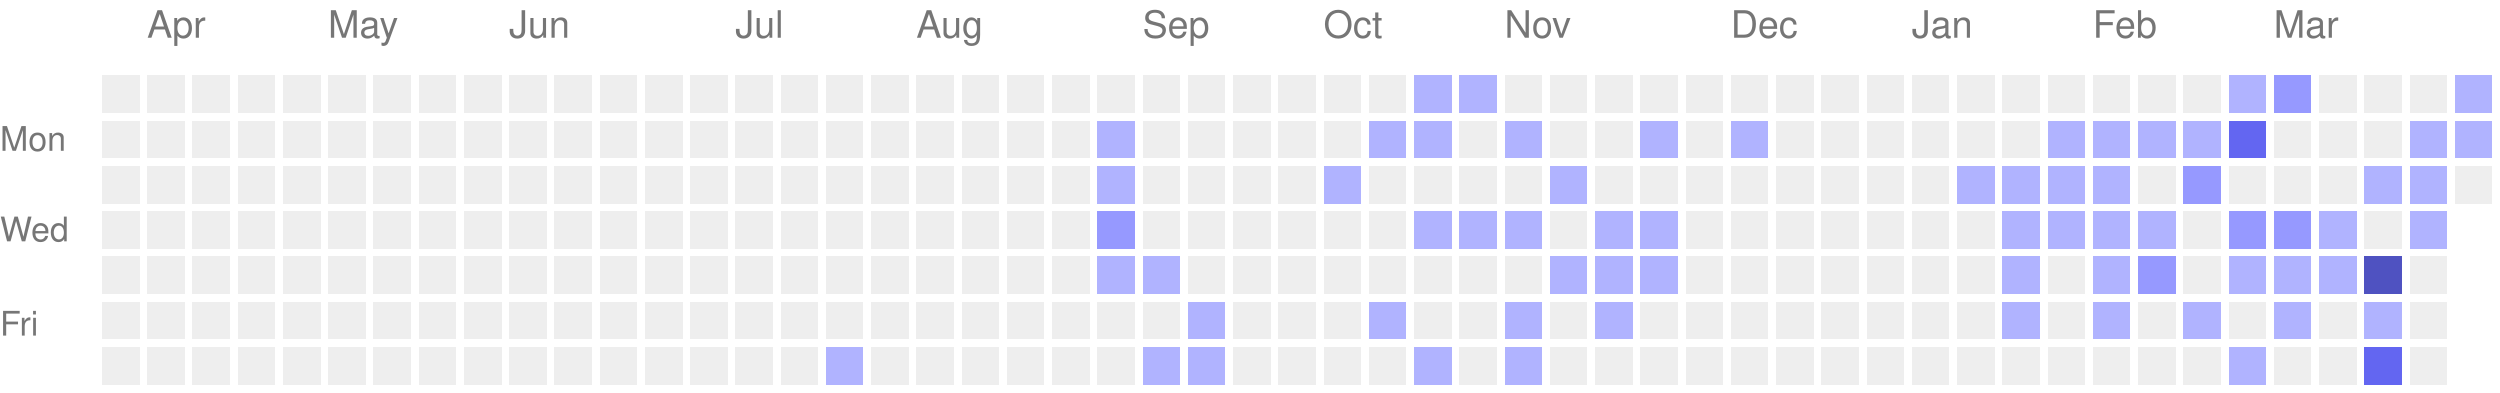
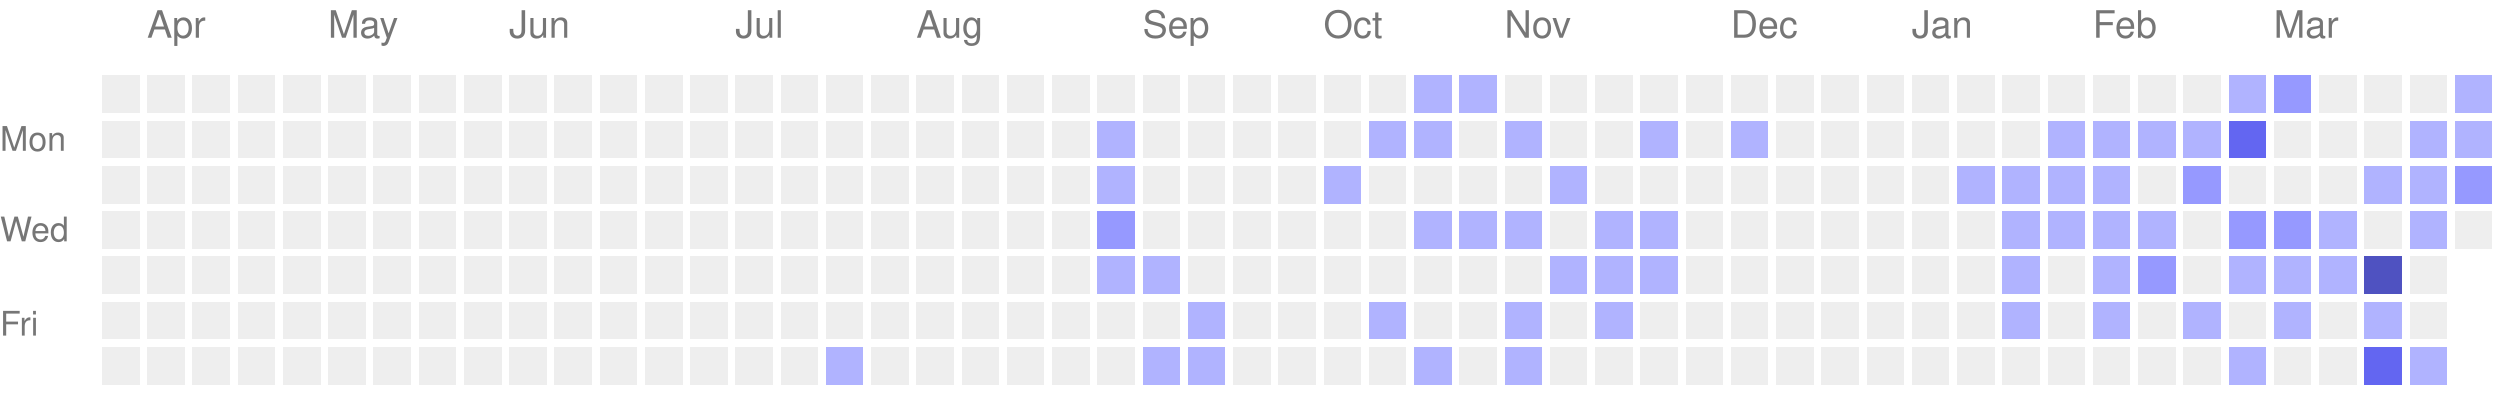
<svg xmlns="http://www.w3.org/2000/svg" version="1.1" width="663" height="104">
  <rect style="fill:#EEEEEE;shape-rendering:crispedges;" data-score="0" data-date="2025-03-30" x="27" y="20" width="10" height="10" />
  <rect style="fill:#EEEEEE;shape-rendering:crispedges;" data-score="0" data-date="2025-04-06" x="39" y="20" width="10" height="10" />
  <rect style="fill:#EEEEEE;shape-rendering:crispedges;" data-score="0" data-date="2025-04-13" x="51" y="20" width="10" height="10" />
  <rect style="fill:#EEEEEE;shape-rendering:crispedges;" data-score="0" data-date="2025-04-20" x="63" y="20" width="10" height="10" />
  <rect style="fill:#EEEEEE;shape-rendering:crispedges;" data-score="0" data-date="2025-04-27" x="75" y="20" width="10" height="10" />
  <rect style="fill:#EEEEEE;shape-rendering:crispedges;" data-score="0" data-date="2025-05-04" x="87" y="20" width="10" height="10" />
  <rect style="fill:#EEEEEE;shape-rendering:crispedges;" data-score="0" data-date="2025-05-11" x="99" y="20" width="10" height="10" />
  <rect style="fill:#EEEEEE;shape-rendering:crispedges;" data-score="0" data-date="2025-05-18" x="111" y="20" width="10" height="10" />
  <rect style="fill:#EEEEEE;shape-rendering:crispedges;" data-score="0" data-date="2025-05-25" x="123" y="20" width="10" height="10" />
  <rect style="fill:#EEEEEE;shape-rendering:crispedges;" data-score="0" data-date="2025-06-01" x="135" y="20" width="10" height="10" />
  <rect style="fill:#EEEEEE;shape-rendering:crispedges;" data-score="0" data-date="2025-06-08" x="147" y="20" width="10" height="10" />
  <rect style="fill:#EEEEEE;shape-rendering:crispedges;" data-score="0" data-date="2025-06-15" x="159" y="20" width="10" height="10" />
  <rect style="fill:#EEEEEE;shape-rendering:crispedges;" data-score="0" data-date="2025-06-22" x="171" y="20" width="10" height="10" />
  <rect style="fill:#EEEEEE;shape-rendering:crispedges;" data-score="0" data-date="2025-06-29" x="183" y="20" width="10" height="10" />
  <rect style="fill:#EEEEEE;shape-rendering:crispedges;" data-score="0" data-date="2025-07-06" x="195" y="20" width="10" height="10" />
  <rect style="fill:#EEEEEE;shape-rendering:crispedges;" data-score="0" data-date="2025-07-13" x="207" y="20" width="10" height="10" />
  <rect style="fill:#EEEEEE;shape-rendering:crispedges;" data-score="0" data-date="2025-07-20" x="219" y="20" width="10" height="10" />
  <rect style="fill:#EEEEEE;shape-rendering:crispedges;" data-score="0" data-date="2025-07-27" x="231" y="20" width="10" height="10" />
  <rect style="fill:#EEEEEE;shape-rendering:crispedges;" data-score="0" data-date="2025-08-03" x="243" y="20" width="10" height="10" />
  <rect style="fill:#EEEEEE;shape-rendering:crispedges;" data-score="0" data-date="2025-08-10" x="255" y="20" width="10" height="10" />
  <rect style="fill:#EEEEEE;shape-rendering:crispedges;" data-score="0" data-date="2025-08-17" x="267" y="20" width="10" height="10" />
  <rect style="fill:#EEEEEE;shape-rendering:crispedges;" data-score="0" data-date="2025-08-24" x="279" y="20" width="10" height="10" />
  <rect style="fill:#EEEEEE;shape-rendering:crispedges;" data-score="0" data-date="2025-08-31" x="291" y="20" width="10" height="10" />
  <rect style="fill:#EEEEEE;shape-rendering:crispedges;" data-score="0" data-date="2025-09-07" x="303" y="20" width="10" height="10" />
  <rect style="fill:#EEEEEE;shape-rendering:crispedges;" data-score="0" data-date="2025-09-14" x="315" y="20" width="10" height="10" />
  <rect style="fill:#EEEEEE;shape-rendering:crispedges;" data-score="0" data-date="2025-09-21" x="327" y="20" width="10" height="10" />
  <rect style="fill:#EEEEEE;shape-rendering:crispedges;" data-score="0" data-date="2025-09-28" x="339" y="20" width="10" height="10" />
  <rect style="fill:#EEEEEE;shape-rendering:crispedges;" data-score="0" data-date="2025-10-05" x="351" y="20" width="10" height="10" />
  <rect style="fill:#EEEEEE;shape-rendering:crispedges;" data-score="0" data-date="2025-10-12" x="363" y="20" width="10" height="10" />
  <rect style="fill:#b0b3ff;shape-rendering:crispedges;" data-score="1" data-date="2025-10-19" x="375" y="20" width="10" height="10" />
  <rect style="fill:#b0b3ff;shape-rendering:crispedges;" data-score="1" data-date="2025-10-26" x="387" y="20" width="10" height="10" />
  <rect style="fill:#EEEEEE;shape-rendering:crispedges;" data-score="0" data-date="2025-11-02" x="399" y="20" width="10" height="10" />
  <rect style="fill:#EEEEEE;shape-rendering:crispedges;" data-score="0" data-date="2025-11-09" x="411" y="20" width="10" height="10" />
  <rect style="fill:#EEEEEE;shape-rendering:crispedges;" data-score="0" data-date="2025-11-16" x="423" y="20" width="10" height="10" />
  <rect style="fill:#EEEEEE;shape-rendering:crispedges;" data-score="0" data-date="2025-11-23" x="435" y="20" width="10" height="10" />
  <rect style="fill:#EEEEEE;shape-rendering:crispedges;" data-score="0" data-date="2025-11-30" x="447" y="20" width="10" height="10" />
  <rect style="fill:#EEEEEE;shape-rendering:crispedges;" data-score="0" data-date="2025-12-07" x="459" y="20" width="10" height="10" />
  <rect style="fill:#EEEEEE;shape-rendering:crispedges;" data-score="0" data-date="2025-12-14" x="471" y="20" width="10" height="10" />
  <rect style="fill:#EEEEEE;shape-rendering:crispedges;" data-score="0" data-date="2025-12-21" x="483" y="20" width="10" height="10" />
  <rect style="fill:#EEEEEE;shape-rendering:crispedges;" data-score="0" data-date="2025-12-28" x="495" y="20" width="10" height="10" />
  <rect style="fill:#EEEEEE;shape-rendering:crispedges;" data-score="0" data-date="2026-01-04" x="507" y="20" width="10" height="10" />
  <rect style="fill:#EEEEEE;shape-rendering:crispedges;" data-score="0" data-date="2026-01-11" x="519" y="20" width="10" height="10" />
  <rect style="fill:#EEEEEE;shape-rendering:crispedges;" data-score="0" data-date="2026-01-18" x="531" y="20" width="10" height="10" />
  <rect style="fill:#EEEEEE;shape-rendering:crispedges;" data-score="0" data-date="2026-01-25" x="543" y="20" width="10" height="10" />
  <rect style="fill:#EEEEEE;shape-rendering:crispedges;" data-score="0" data-date="2026-02-01" x="555" y="20" width="10" height="10" />
  <rect style="fill:#EEEEEE;shape-rendering:crispedges;" data-score="0" data-date="2026-02-08" x="567" y="20" width="10" height="10" />
  <rect style="fill:#EEEEEE;shape-rendering:crispedges;" data-score="0" data-date="2026-02-15" x="579" y="20" width="10" height="10" />
  <rect style="fill:#b0b3ff;shape-rendering:crispedges;" data-score="1" data-date="2026-02-22" x="591" y="20" width="10" height="10" />
  <rect style="fill:#9699ff;shape-rendering:crispedges;" data-score="2" data-date="2026-03-01" x="603" y="20" width="10" height="10" />
  <rect style="fill:#EEEEEE;shape-rendering:crispedges;" data-score="0" data-date="2026-03-08" x="615" y="20" width="10" height="10" />
  <rect style="fill:#EEEEEE;shape-rendering:crispedges;" data-score="0" data-date="2026-03-15" x="627" y="20" width="10" height="10" />
  <rect style="fill:#EEEEEE;shape-rendering:crispedges;" data-score="0" data-date="2026-03-22" x="639" y="20" width="10" height="10" />
  <rect style="fill:#b0b3ff;shape-rendering:crispedges;" data-score="1" data-date="2026-03-29" x="651" y="20" width="10" height="10" />
  <rect style="fill:#EEEEEE;shape-rendering:crispedges;" data-score="0" data-date="2025-03-31" x="27" y="32" width="10" height="10" />
  <rect style="fill:#EEEEEE;shape-rendering:crispedges;" data-score="0" data-date="2025-04-07" x="39" y="32" width="10" height="10" />
  <rect style="fill:#EEEEEE;shape-rendering:crispedges;" data-score="0" data-date="2025-04-14" x="51" y="32" width="10" height="10" />
  <rect style="fill:#EEEEEE;shape-rendering:crispedges;" data-score="0" data-date="2025-04-21" x="63" y="32" width="10" height="10" />
  <rect style="fill:#EEEEEE;shape-rendering:crispedges;" data-score="0" data-date="2025-04-28" x="75" y="32" width="10" height="10" />
  <rect style="fill:#EEEEEE;shape-rendering:crispedges;" data-score="0" data-date="2025-05-05" x="87" y="32" width="10" height="10" />
  <rect style="fill:#EEEEEE;shape-rendering:crispedges;" data-score="0" data-date="2025-05-12" x="99" y="32" width="10" height="10" />
  <rect style="fill:#EEEEEE;shape-rendering:crispedges;" data-score="0" data-date="2025-05-19" x="111" y="32" width="10" height="10" />
  <rect style="fill:#EEEEEE;shape-rendering:crispedges;" data-score="0" data-date="2025-05-26" x="123" y="32" width="10" height="10" />
  <rect style="fill:#EEEEEE;shape-rendering:crispedges;" data-score="0" data-date="2025-06-02" x="135" y="32" width="10" height="10" />
  <rect style="fill:#EEEEEE;shape-rendering:crispedges;" data-score="0" data-date="2025-06-09" x="147" y="32" width="10" height="10" />
  <rect style="fill:#EEEEEE;shape-rendering:crispedges;" data-score="0" data-date="2025-06-16" x="159" y="32" width="10" height="10" />
  <rect style="fill:#EEEEEE;shape-rendering:crispedges;" data-score="0" data-date="2025-06-23" x="171" y="32" width="10" height="10" />
  <rect style="fill:#EEEEEE;shape-rendering:crispedges;" data-score="0" data-date="2025-06-30" x="183" y="32" width="10" height="10" />
  <rect style="fill:#EEEEEE;shape-rendering:crispedges;" data-score="0" data-date="2025-07-07" x="195" y="32" width="10" height="10" />
  <rect style="fill:#EEEEEE;shape-rendering:crispedges;" data-score="0" data-date="2025-07-14" x="207" y="32" width="10" height="10" />
  <rect style="fill:#EEEEEE;shape-rendering:crispedges;" data-score="0" data-date="2025-07-21" x="219" y="32" width="10" height="10" />
  <rect style="fill:#EEEEEE;shape-rendering:crispedges;" data-score="0" data-date="2025-07-28" x="231" y="32" width="10" height="10" />
  <rect style="fill:#EEEEEE;shape-rendering:crispedges;" data-score="0" data-date="2025-08-04" x="243" y="32" width="10" height="10" />
  <rect style="fill:#EEEEEE;shape-rendering:crispedges;" data-score="0" data-date="2025-08-11" x="255" y="32" width="10" height="10" />
  <rect style="fill:#EEEEEE;shape-rendering:crispedges;" data-score="0" data-date="2025-08-18" x="267" y="32" width="10" height="10" />
  <rect style="fill:#EEEEEE;shape-rendering:crispedges;" data-score="0" data-date="2025-08-25" x="279" y="32" width="10" height="10" />
  <rect style="fill:#b0b3ff;shape-rendering:crispedges;" data-score="1" data-date="2025-09-01" x="291" y="32" width="10" height="10" />
  <rect style="fill:#EEEEEE;shape-rendering:crispedges;" data-score="0" data-date="2025-09-08" x="303" y="32" width="10" height="10" />
  <rect style="fill:#EEEEEE;shape-rendering:crispedges;" data-score="0" data-date="2025-09-15" x="315" y="32" width="10" height="10" />
  <rect style="fill:#EEEEEE;shape-rendering:crispedges;" data-score="0" data-date="2025-09-22" x="327" y="32" width="10" height="10" />
  <rect style="fill:#EEEEEE;shape-rendering:crispedges;" data-score="0" data-date="2025-09-29" x="339" y="32" width="10" height="10" />
  <rect style="fill:#EEEEEE;shape-rendering:crispedges;" data-score="0" data-date="2025-10-06" x="351" y="32" width="10" height="10" />
  <rect style="fill:#b0b3ff;shape-rendering:crispedges;" data-score="1" data-date="2025-10-13" x="363" y="32" width="10" height="10" />
  <rect style="fill:#b0b3ff;shape-rendering:crispedges;" data-score="1" data-date="2025-10-20" x="375" y="32" width="10" height="10" />
  <rect style="fill:#EEEEEE;shape-rendering:crispedges;" data-score="0" data-date="2025-10-27" x="387" y="32" width="10" height="10" />
  <rect style="fill:#b0b3ff;shape-rendering:crispedges;" data-score="1" data-date="2025-11-03" x="399" y="32" width="10" height="10" />
  <rect style="fill:#EEEEEE;shape-rendering:crispedges;" data-score="0" data-date="2025-11-10" x="411" y="32" width="10" height="10" />
  <rect style="fill:#EEEEEE;shape-rendering:crispedges;" data-score="0" data-date="2025-11-17" x="423" y="32" width="10" height="10" />
  <rect style="fill:#b0b3ff;shape-rendering:crispedges;" data-score="1" data-date="2025-11-24" x="435" y="32" width="10" height="10" />
  <rect style="fill:#EEEEEE;shape-rendering:crispedges;" data-score="0" data-date="2025-12-01" x="447" y="32" width="10" height="10" />
  <rect style="fill:#b0b3ff;shape-rendering:crispedges;" data-score="1" data-date="2025-12-08" x="459" y="32" width="10" height="10" />
  <rect style="fill:#EEEEEE;shape-rendering:crispedges;" data-score="0" data-date="2025-12-15" x="471" y="32" width="10" height="10" />
  <rect style="fill:#EEEEEE;shape-rendering:crispedges;" data-score="0" data-date="2025-12-22" x="483" y="32" width="10" height="10" />
  <rect style="fill:#EEEEEE;shape-rendering:crispedges;" data-score="0" data-date="2025-12-29" x="495" y="32" width="10" height="10" />
  <rect style="fill:#EEEEEE;shape-rendering:crispedges;" data-score="0" data-date="2026-01-05" x="507" y="32" width="10" height="10" />
  <rect style="fill:#EEEEEE;shape-rendering:crispedges;" data-score="0" data-date="2026-01-12" x="519" y="32" width="10" height="10" />
  <rect style="fill:#EEEEEE;shape-rendering:crispedges;" data-score="0" data-date="2026-01-19" x="531" y="32" width="10" height="10" />
  <rect style="fill:#b0b3ff;shape-rendering:crispedges;" data-score="1" data-date="2026-01-26" x="543" y="32" width="10" height="10" />
  <rect style="fill:#b0b3ff;shape-rendering:crispedges;" data-score="1" data-date="2026-02-02" x="555" y="32" width="10" height="10" />
  <rect style="fill:#b0b3ff;shape-rendering:crispedges;" data-score="1" data-date="2026-02-09" x="567" y="32" width="10" height="10" />
  <rect style="fill:#b0b3ff;shape-rendering:crispedges;" data-score="1" data-date="2026-02-16" x="579" y="32" width="10" height="10" />
  <rect style="fill:#6366f1;shape-rendering:crispedges;" data-score="3" data-date="2026-02-23" x="591" y="32" width="10" height="10" />
  <rect style="fill:#EEEEEE;shape-rendering:crispedges;" data-score="0" data-date="2026-03-02" x="603" y="32" width="10" height="10" />
  <rect style="fill:#EEEEEE;shape-rendering:crispedges;" data-score="0" data-date="2026-03-09" x="615" y="32" width="10" height="10" />
  <rect style="fill:#EEEEEE;shape-rendering:crispedges;" data-score="0" data-date="2026-03-16" x="627" y="32" width="10" height="10" />
  <rect style="fill:#b0b3ff;shape-rendering:crispedges;" data-score="1" data-date="2026-03-23" x="639" y="32" width="10" height="10" />
  <rect style="fill:#b0b3ff;shape-rendering:crispedges;" data-score="1" data-date="2026-03-30" x="651" y="32" width="10" height="10" />
  <rect style="fill:#EEEEEE;shape-rendering:crispedges;" data-score="0" data-date="2025-04-01" x="27" y="44" width="10" height="10" />
  <rect style="fill:#EEEEEE;shape-rendering:crispedges;" data-score="0" data-date="2025-04-08" x="39" y="44" width="10" height="10" />
  <rect style="fill:#EEEEEE;shape-rendering:crispedges;" data-score="0" data-date="2025-04-15" x="51" y="44" width="10" height="10" />
  <rect style="fill:#EEEEEE;shape-rendering:crispedges;" data-score="0" data-date="2025-04-22" x="63" y="44" width="10" height="10" />
  <rect style="fill:#EEEEEE;shape-rendering:crispedges;" data-score="0" data-date="2025-04-29" x="75" y="44" width="10" height="10" />
  <rect style="fill:#EEEEEE;shape-rendering:crispedges;" data-score="0" data-date="2025-05-06" x="87" y="44" width="10" height="10" />
  <rect style="fill:#EEEEEE;shape-rendering:crispedges;" data-score="0" data-date="2025-05-13" x="99" y="44" width="10" height="10" />
  <rect style="fill:#EEEEEE;shape-rendering:crispedges;" data-score="0" data-date="2025-05-20" x="111" y="44" width="10" height="10" />
  <rect style="fill:#EEEEEE;shape-rendering:crispedges;" data-score="0" data-date="2025-05-27" x="123" y="44" width="10" height="10" />
  <rect style="fill:#EEEEEE;shape-rendering:crispedges;" data-score="0" data-date="2025-06-03" x="135" y="44" width="10" height="10" />
  <rect style="fill:#EEEEEE;shape-rendering:crispedges;" data-score="0" data-date="2025-06-10" x="147" y="44" width="10" height="10" />
  <rect style="fill:#EEEEEE;shape-rendering:crispedges;" data-score="0" data-date="2025-06-17" x="159" y="44" width="10" height="10" />
  <rect style="fill:#EEEEEE;shape-rendering:crispedges;" data-score="0" data-date="2025-06-24" x="171" y="44" width="10" height="10" />
  <rect style="fill:#EEEEEE;shape-rendering:crispedges;" data-score="0" data-date="2025-07-01" x="183" y="44" width="10" height="10" />
  <rect style="fill:#EEEEEE;shape-rendering:crispedges;" data-score="0" data-date="2025-07-08" x="195" y="44" width="10" height="10" />
  <rect style="fill:#EEEEEE;shape-rendering:crispedges;" data-score="0" data-date="2025-07-15" x="207" y="44" width="10" height="10" />
  <rect style="fill:#EEEEEE;shape-rendering:crispedges;" data-score="0" data-date="2025-07-22" x="219" y="44" width="10" height="10" />
  <rect style="fill:#EEEEEE;shape-rendering:crispedges;" data-score="0" data-date="2025-07-29" x="231" y="44" width="10" height="10" />
  <rect style="fill:#EEEEEE;shape-rendering:crispedges;" data-score="0" data-date="2025-08-05" x="243" y="44" width="10" height="10" />
  <rect style="fill:#EEEEEE;shape-rendering:crispedges;" data-score="0" data-date="2025-08-12" x="255" y="44" width="10" height="10" />
  <rect style="fill:#EEEEEE;shape-rendering:crispedges;" data-score="0" data-date="2025-08-19" x="267" y="44" width="10" height="10" />
  <rect style="fill:#EEEEEE;shape-rendering:crispedges;" data-score="0" data-date="2025-08-26" x="279" y="44" width="10" height="10" />
  <rect style="fill:#b0b3ff;shape-rendering:crispedges;" data-score="1" data-date="2025-09-02" x="291" y="44" width="10" height="10" />
  <rect style="fill:#EEEEEE;shape-rendering:crispedges;" data-score="0" data-date="2025-09-09" x="303" y="44" width="10" height="10" />
  <rect style="fill:#EEEEEE;shape-rendering:crispedges;" data-score="0" data-date="2025-09-16" x="315" y="44" width="10" height="10" />
  <rect style="fill:#EEEEEE;shape-rendering:crispedges;" data-score="0" data-date="2025-09-23" x="327" y="44" width="10" height="10" />
  <rect style="fill:#EEEEEE;shape-rendering:crispedges;" data-score="0" data-date="2025-09-30" x="339" y="44" width="10" height="10" />
  <rect style="fill:#b0b3ff;shape-rendering:crispedges;" data-score="1" data-date="2025-10-07" x="351" y="44" width="10" height="10" />
  <rect style="fill:#EEEEEE;shape-rendering:crispedges;" data-score="0" data-date="2025-10-14" x="363" y="44" width="10" height="10" />
  <rect style="fill:#EEEEEE;shape-rendering:crispedges;" data-score="0" data-date="2025-10-21" x="375" y="44" width="10" height="10" />
  <rect style="fill:#EEEEEE;shape-rendering:crispedges;" data-score="0" data-date="2025-10-28" x="387" y="44" width="10" height="10" />
  <rect style="fill:#EEEEEE;shape-rendering:crispedges;" data-score="0" data-date="2025-11-04" x="399" y="44" width="10" height="10" />
  <rect style="fill:#b0b3ff;shape-rendering:crispedges;" data-score="1" data-date="2025-11-11" x="411" y="44" width="10" height="10" />
  <rect style="fill:#EEEEEE;shape-rendering:crispedges;" data-score="0" data-date="2025-11-18" x="423" y="44" width="10" height="10" />
  <rect style="fill:#EEEEEE;shape-rendering:crispedges;" data-score="0" data-date="2025-11-25" x="435" y="44" width="10" height="10" />
  <rect style="fill:#EEEEEE;shape-rendering:crispedges;" data-score="0" data-date="2025-12-02" x="447" y="44" width="10" height="10" />
  <rect style="fill:#EEEEEE;shape-rendering:crispedges;" data-score="0" data-date="2025-12-09" x="459" y="44" width="10" height="10" />
  <rect style="fill:#EEEEEE;shape-rendering:crispedges;" data-score="0" data-date="2025-12-16" x="471" y="44" width="10" height="10" />
  <rect style="fill:#EEEEEE;shape-rendering:crispedges;" data-score="0" data-date="2025-12-23" x="483" y="44" width="10" height="10" />
  <rect style="fill:#EEEEEE;shape-rendering:crispedges;" data-score="0" data-date="2025-12-30" x="495" y="44" width="10" height="10" />
  <rect style="fill:#EEEEEE;shape-rendering:crispedges;" data-score="0" data-date="2026-01-06" x="507" y="44" width="10" height="10" />
  <rect style="fill:#b0b3ff;shape-rendering:crispedges;" data-score="1" data-date="2026-01-13" x="519" y="44" width="10" height="10" />
  <rect style="fill:#b0b3ff;shape-rendering:crispedges;" data-score="1" data-date="2026-01-20" x="531" y="44" width="10" height="10" />
  <rect style="fill:#b0b3ff;shape-rendering:crispedges;" data-score="1" data-date="2026-01-27" x="543" y="44" width="10" height="10" />
  <rect style="fill:#b0b3ff;shape-rendering:crispedges;" data-score="1" data-date="2026-02-03" x="555" y="44" width="10" height="10" />
  <rect style="fill:#EEEEEE;shape-rendering:crispedges;" data-score="0" data-date="2026-02-10" x="567" y="44" width="10" height="10" />
  <rect style="fill:#9699ff;shape-rendering:crispedges;" data-score="2" data-date="2026-02-17" x="579" y="44" width="10" height="10" />
  <rect style="fill:#EEEEEE;shape-rendering:crispedges;" data-score="0" data-date="2026-02-24" x="591" y="44" width="10" height="10" />
  <rect style="fill:#EEEEEE;shape-rendering:crispedges;" data-score="0" data-date="2026-03-03" x="603" y="44" width="10" height="10" />
  <rect style="fill:#EEEEEE;shape-rendering:crispedges;" data-score="0" data-date="2026-03-10" x="615" y="44" width="10" height="10" />
  <rect style="fill:#b0b3ff;shape-rendering:crispedges;" data-score="1" data-date="2026-03-17" x="627" y="44" width="10" height="10" />
  <rect style="fill:#b0b3ff;shape-rendering:crispedges;" data-score="1" data-date="2026-03-24" x="639" y="44" width="10" height="10" />
-   <rect style="fill:#EEEEEE;shape-rendering:crispedges;" data-score="0" data-date="2026-03-31" x="651" y="44" width="10" height="10" />
+   <rect style="fill:#9699ff;shape-rendering:crispedges;" data-score="2" data-date="2026-03-31" x="651" y="44" width="10" height="10" />
  <rect style="fill:#EEEEEE;shape-rendering:crispedges;" data-score="0" data-date="2025-04-02" x="27" y="56" width="10" height="10" />
  <rect style="fill:#EEEEEE;shape-rendering:crispedges;" data-score="0" data-date="2025-04-09" x="39" y="56" width="10" height="10" />
  <rect style="fill:#EEEEEE;shape-rendering:crispedges;" data-score="0" data-date="2025-04-16" x="51" y="56" width="10" height="10" />
  <rect style="fill:#EEEEEE;shape-rendering:crispedges;" data-score="0" data-date="2025-04-23" x="63" y="56" width="10" height="10" />
  <rect style="fill:#EEEEEE;shape-rendering:crispedges;" data-score="0" data-date="2025-04-30" x="75" y="56" width="10" height="10" />
  <rect style="fill:#EEEEEE;shape-rendering:crispedges;" data-score="0" data-date="2025-05-07" x="87" y="56" width="10" height="10" />
  <rect style="fill:#EEEEEE;shape-rendering:crispedges;" data-score="0" data-date="2025-05-14" x="99" y="56" width="10" height="10" />
  <rect style="fill:#EEEEEE;shape-rendering:crispedges;" data-score="0" data-date="2025-05-21" x="111" y="56" width="10" height="10" />
  <rect style="fill:#EEEEEE;shape-rendering:crispedges;" data-score="0" data-date="2025-05-28" x="123" y="56" width="10" height="10" />
  <rect style="fill:#EEEEEE;shape-rendering:crispedges;" data-score="0" data-date="2025-06-04" x="135" y="56" width="10" height="10" />
  <rect style="fill:#EEEEEE;shape-rendering:crispedges;" data-score="0" data-date="2025-06-11" x="147" y="56" width="10" height="10" />
  <rect style="fill:#EEEEEE;shape-rendering:crispedges;" data-score="0" data-date="2025-06-18" x="159" y="56" width="10" height="10" />
  <rect style="fill:#EEEEEE;shape-rendering:crispedges;" data-score="0" data-date="2025-06-25" x="171" y="56" width="10" height="10" />
  <rect style="fill:#EEEEEE;shape-rendering:crispedges;" data-score="0" data-date="2025-07-02" x="183" y="56" width="10" height="10" />
  <rect style="fill:#EEEEEE;shape-rendering:crispedges;" data-score="0" data-date="2025-07-09" x="195" y="56" width="10" height="10" />
  <rect style="fill:#EEEEEE;shape-rendering:crispedges;" data-score="0" data-date="2025-07-16" x="207" y="56" width="10" height="10" />
  <rect style="fill:#EEEEEE;shape-rendering:crispedges;" data-score="0" data-date="2025-07-23" x="219" y="56" width="10" height="10" />
  <rect style="fill:#EEEEEE;shape-rendering:crispedges;" data-score="0" data-date="2025-07-30" x="231" y="56" width="10" height="10" />
  <rect style="fill:#EEEEEE;shape-rendering:crispedges;" data-score="0" data-date="2025-08-06" x="243" y="56" width="10" height="10" />
  <rect style="fill:#EEEEEE;shape-rendering:crispedges;" data-score="0" data-date="2025-08-13" x="255" y="56" width="10" height="10" />
  <rect style="fill:#EEEEEE;shape-rendering:crispedges;" data-score="0" data-date="2025-08-20" x="267" y="56" width="10" height="10" />
  <rect style="fill:#EEEEEE;shape-rendering:crispedges;" data-score="0" data-date="2025-08-27" x="279" y="56" width="10" height="10" />
  <rect style="fill:#9699ff;shape-rendering:crispedges;" data-score="2" data-date="2025-09-03" x="291" y="56" width="10" height="10" />
  <rect style="fill:#EEEEEE;shape-rendering:crispedges;" data-score="0" data-date="2025-09-10" x="303" y="56" width="10" height="10" />
  <rect style="fill:#EEEEEE;shape-rendering:crispedges;" data-score="0" data-date="2025-09-17" x="315" y="56" width="10" height="10" />
  <rect style="fill:#EEEEEE;shape-rendering:crispedges;" data-score="0" data-date="2025-09-24" x="327" y="56" width="10" height="10" />
  <rect style="fill:#EEEEEE;shape-rendering:crispedges;" data-score="0" data-date="2025-10-01" x="339" y="56" width="10" height="10" />
  <rect style="fill:#EEEEEE;shape-rendering:crispedges;" data-score="0" data-date="2025-10-08" x="351" y="56" width="10" height="10" />
  <rect style="fill:#EEEEEE;shape-rendering:crispedges;" data-score="0" data-date="2025-10-15" x="363" y="56" width="10" height="10" />
  <rect style="fill:#b0b3ff;shape-rendering:crispedges;" data-score="1" data-date="2025-10-22" x="375" y="56" width="10" height="10" />
  <rect style="fill:#b0b3ff;shape-rendering:crispedges;" data-score="1" data-date="2025-10-29" x="387" y="56" width="10" height="10" />
  <rect style="fill:#b0b3ff;shape-rendering:crispedges;" data-score="1" data-date="2025-11-05" x="399" y="56" width="10" height="10" />
  <rect style="fill:#EEEEEE;shape-rendering:crispedges;" data-score="0" data-date="2025-11-12" x="411" y="56" width="10" height="10" />
  <rect style="fill:#b0b3ff;shape-rendering:crispedges;" data-score="1" data-date="2025-11-19" x="423" y="56" width="10" height="10" />
  <rect style="fill:#b0b3ff;shape-rendering:crispedges;" data-score="1" data-date="2025-11-26" x="435" y="56" width="10" height="10" />
  <rect style="fill:#EEEEEE;shape-rendering:crispedges;" data-score="0" data-date="2025-12-03" x="447" y="56" width="10" height="10" />
  <rect style="fill:#EEEEEE;shape-rendering:crispedges;" data-score="0" data-date="2025-12-10" x="459" y="56" width="10" height="10" />
  <rect style="fill:#EEEEEE;shape-rendering:crispedges;" data-score="0" data-date="2025-12-17" x="471" y="56" width="10" height="10" />
  <rect style="fill:#EEEEEE;shape-rendering:crispedges;" data-score="0" data-date="2025-12-24" x="483" y="56" width="10" height="10" />
  <rect style="fill:#EEEEEE;shape-rendering:crispedges;" data-score="0" data-date="2025-12-31" x="495" y="56" width="10" height="10" />
  <rect style="fill:#EEEEEE;shape-rendering:crispedges;" data-score="0" data-date="2026-01-07" x="507" y="56" width="10" height="10" />
  <rect style="fill:#EEEEEE;shape-rendering:crispedges;" data-score="0" data-date="2026-01-14" x="519" y="56" width="10" height="10" />
  <rect style="fill:#b0b3ff;shape-rendering:crispedges;" data-score="1" data-date="2026-01-21" x="531" y="56" width="10" height="10" />
  <rect style="fill:#b0b3ff;shape-rendering:crispedges;" data-score="1" data-date="2026-01-28" x="543" y="56" width="10" height="10" />
  <rect style="fill:#b0b3ff;shape-rendering:crispedges;" data-score="1" data-date="2026-02-04" x="555" y="56" width="10" height="10" />
  <rect style="fill:#b0b3ff;shape-rendering:crispedges;" data-score="1" data-date="2026-02-11" x="567" y="56" width="10" height="10" />
  <rect style="fill:#EEEEEE;shape-rendering:crispedges;" data-score="0" data-date="2026-02-18" x="579" y="56" width="10" height="10" />
  <rect style="fill:#9699ff;shape-rendering:crispedges;" data-score="2" data-date="2026-02-25" x="591" y="56" width="10" height="10" />
  <rect style="fill:#9699ff;shape-rendering:crispedges;" data-score="2" data-date="2026-03-04" x="603" y="56" width="10" height="10" />
  <rect style="fill:#b0b3ff;shape-rendering:crispedges;" data-score="1" data-date="2026-03-11" x="615" y="56" width="10" height="10" />
  <rect style="fill:#EEEEEE;shape-rendering:crispedges;" data-score="0" data-date="2026-03-18" x="627" y="56" width="10" height="10" />
  <rect style="fill:#b0b3ff;shape-rendering:crispedges;" data-score="1" data-date="2026-03-25" x="639" y="56" width="10" height="10" />
+   <rect style="fill:#EEEEEE;shape-rendering:crispedges;" data-score="0" data-date="2026-04-01" x="651" y="56" width="10" height="10" />
  <rect style="fill:#EEEEEE;shape-rendering:crispedges;" data-score="0" data-date="2025-04-03" x="27" y="68" width="10" height="10" />
  <rect style="fill:#EEEEEE;shape-rendering:crispedges;" data-score="0" data-date="2025-04-10" x="39" y="68" width="10" height="10" />
  <rect style="fill:#EEEEEE;shape-rendering:crispedges;" data-score="0" data-date="2025-04-17" x="51" y="68" width="10" height="10" />
  <rect style="fill:#EEEEEE;shape-rendering:crispedges;" data-score="0" data-date="2025-04-24" x="63" y="68" width="10" height="10" />
  <rect style="fill:#EEEEEE;shape-rendering:crispedges;" data-score="0" data-date="2025-05-01" x="75" y="68" width="10" height="10" />
  <rect style="fill:#EEEEEE;shape-rendering:crispedges;" data-score="0" data-date="2025-05-08" x="87" y="68" width="10" height="10" />
  <rect style="fill:#EEEEEE;shape-rendering:crispedges;" data-score="0" data-date="2025-05-15" x="99" y="68" width="10" height="10" />
  <rect style="fill:#EEEEEE;shape-rendering:crispedges;" data-score="0" data-date="2025-05-22" x="111" y="68" width="10" height="10" />
  <rect style="fill:#EEEEEE;shape-rendering:crispedges;" data-score="0" data-date="2025-05-29" x="123" y="68" width="10" height="10" />
  <rect style="fill:#EEEEEE;shape-rendering:crispedges;" data-score="0" data-date="2025-06-05" x="135" y="68" width="10" height="10" />
  <rect style="fill:#EEEEEE;shape-rendering:crispedges;" data-score="0" data-date="2025-06-12" x="147" y="68" width="10" height="10" />
  <rect style="fill:#EEEEEE;shape-rendering:crispedges;" data-score="0" data-date="2025-06-19" x="159" y="68" width="10" height="10" />
  <rect style="fill:#EEEEEE;shape-rendering:crispedges;" data-score="0" data-date="2025-06-26" x="171" y="68" width="10" height="10" />
  <rect style="fill:#EEEEEE;shape-rendering:crispedges;" data-score="0" data-date="2025-07-03" x="183" y="68" width="10" height="10" />
  <rect style="fill:#EEEEEE;shape-rendering:crispedges;" data-score="0" data-date="2025-07-10" x="195" y="68" width="10" height="10" />
  <rect style="fill:#EEEEEE;shape-rendering:crispedges;" data-score="0" data-date="2025-07-17" x="207" y="68" width="10" height="10" />
  <rect style="fill:#EEEEEE;shape-rendering:crispedges;" data-score="0" data-date="2025-07-24" x="219" y="68" width="10" height="10" />
  <rect style="fill:#EEEEEE;shape-rendering:crispedges;" data-score="0" data-date="2025-07-31" x="231" y="68" width="10" height="10" />
  <rect style="fill:#EEEEEE;shape-rendering:crispedges;" data-score="0" data-date="2025-08-07" x="243" y="68" width="10" height="10" />
  <rect style="fill:#EEEEEE;shape-rendering:crispedges;" data-score="0" data-date="2025-08-14" x="255" y="68" width="10" height="10" />
  <rect style="fill:#EEEEEE;shape-rendering:crispedges;" data-score="0" data-date="2025-08-21" x="267" y="68" width="10" height="10" />
  <rect style="fill:#EEEEEE;shape-rendering:crispedges;" data-score="0" data-date="2025-08-28" x="279" y="68" width="10" height="10" />
  <rect style="fill:#b0b3ff;shape-rendering:crispedges;" data-score="1" data-date="2025-09-04" x="291" y="68" width="10" height="10" />
  <rect style="fill:#b0b3ff;shape-rendering:crispedges;" data-score="1" data-date="2025-09-11" x="303" y="68" width="10" height="10" />
  <rect style="fill:#EEEEEE;shape-rendering:crispedges;" data-score="0" data-date="2025-09-18" x="315" y="68" width="10" height="10" />
  <rect style="fill:#EEEEEE;shape-rendering:crispedges;" data-score="0" data-date="2025-09-25" x="327" y="68" width="10" height="10" />
  <rect style="fill:#EEEEEE;shape-rendering:crispedges;" data-score="0" data-date="2025-10-02" x="339" y="68" width="10" height="10" />
  <rect style="fill:#EEEEEE;shape-rendering:crispedges;" data-score="0" data-date="2025-10-09" x="351" y="68" width="10" height="10" />
  <rect style="fill:#EEEEEE;shape-rendering:crispedges;" data-score="0" data-date="2025-10-16" x="363" y="68" width="10" height="10" />
  <rect style="fill:#EEEEEE;shape-rendering:crispedges;" data-score="0" data-date="2025-10-23" x="375" y="68" width="10" height="10" />
  <rect style="fill:#EEEEEE;shape-rendering:crispedges;" data-score="0" data-date="2025-10-30" x="387" y="68" width="10" height="10" />
  <rect style="fill:#EEEEEE;shape-rendering:crispedges;" data-score="0" data-date="2025-11-06" x="399" y="68" width="10" height="10" />
  <rect style="fill:#b0b3ff;shape-rendering:crispedges;" data-score="1" data-date="2025-11-13" x="411" y="68" width="10" height="10" />
  <rect style="fill:#b0b3ff;shape-rendering:crispedges;" data-score="1" data-date="2025-11-20" x="423" y="68" width="10" height="10" />
  <rect style="fill:#b0b3ff;shape-rendering:crispedges;" data-score="1" data-date="2025-11-27" x="435" y="68" width="10" height="10" />
  <rect style="fill:#EEEEEE;shape-rendering:crispedges;" data-score="0" data-date="2025-12-04" x="447" y="68" width="10" height="10" />
  <rect style="fill:#EEEEEE;shape-rendering:crispedges;" data-score="0" data-date="2025-12-11" x="459" y="68" width="10" height="10" />
  <rect style="fill:#EEEEEE;shape-rendering:crispedges;" data-score="0" data-date="2025-12-18" x="471" y="68" width="10" height="10" />
  <rect style="fill:#EEEEEE;shape-rendering:crispedges;" data-score="0" data-date="2025-12-25" x="483" y="68" width="10" height="10" />
  <rect style="fill:#EEEEEE;shape-rendering:crispedges;" data-score="0" data-date="2026-01-01" x="495" y="68" width="10" height="10" />
  <rect style="fill:#EEEEEE;shape-rendering:crispedges;" data-score="0" data-date="2026-01-08" x="507" y="68" width="10" height="10" />
  <rect style="fill:#EEEEEE;shape-rendering:crispedges;" data-score="0" data-date="2026-01-15" x="519" y="68" width="10" height="10" />
  <rect style="fill:#b0b3ff;shape-rendering:crispedges;" data-score="1" data-date="2026-01-22" x="531" y="68" width="10" height="10" />
  <rect style="fill:#EEEEEE;shape-rendering:crispedges;" data-score="0" data-date="2026-01-29" x="543" y="68" width="10" height="10" />
  <rect style="fill:#b0b3ff;shape-rendering:crispedges;" data-score="1" data-date="2026-02-05" x="555" y="68" width="10" height="10" />
  <rect style="fill:#9699ff;shape-rendering:crispedges;" data-score="2" data-date="2026-02-12" x="567" y="68" width="10" height="10" />
  <rect style="fill:#EEEEEE;shape-rendering:crispedges;" data-score="0" data-date="2026-02-19" x="579" y="68" width="10" height="10" />
  <rect style="fill:#b0b3ff;shape-rendering:crispedges;" data-score="1" data-date="2026-02-26" x="591" y="68" width="10" height="10" />
  <rect style="fill:#b0b3ff;shape-rendering:crispedges;" data-score="1" data-date="2026-03-05" x="603" y="68" width="10" height="10" />
  <rect style="fill:#b0b3ff;shape-rendering:crispedges;" data-score="1" data-date="2026-03-12" x="615" y="68" width="10" height="10" />
  <rect style="fill:#4f52c1;shape-rendering:crispedges;" data-score="4" data-date="2026-03-19" x="627" y="68" width="10" height="10" />
  <rect style="fill:#EEEEEE;shape-rendering:crispedges;" data-score="0" data-date="2026-03-26" x="639" y="68" width="10" height="10" />
  <rect style="fill:#EEEEEE;shape-rendering:crispedges;" data-score="0" data-date="2025-04-04" x="27" y="80" width="10" height="10" />
  <rect style="fill:#EEEEEE;shape-rendering:crispedges;" data-score="0" data-date="2025-04-11" x="39" y="80" width="10" height="10" />
  <rect style="fill:#EEEEEE;shape-rendering:crispedges;" data-score="0" data-date="2025-04-18" x="51" y="80" width="10" height="10" />
  <rect style="fill:#EEEEEE;shape-rendering:crispedges;" data-score="0" data-date="2025-04-25" x="63" y="80" width="10" height="10" />
  <rect style="fill:#EEEEEE;shape-rendering:crispedges;" data-score="0" data-date="2025-05-02" x="75" y="80" width="10" height="10" />
  <rect style="fill:#EEEEEE;shape-rendering:crispedges;" data-score="0" data-date="2025-05-09" x="87" y="80" width="10" height="10" />
  <rect style="fill:#EEEEEE;shape-rendering:crispedges;" data-score="0" data-date="2025-05-16" x="99" y="80" width="10" height="10" />
  <rect style="fill:#EEEEEE;shape-rendering:crispedges;" data-score="0" data-date="2025-05-23" x="111" y="80" width="10" height="10" />
  <rect style="fill:#EEEEEE;shape-rendering:crispedges;" data-score="0" data-date="2025-05-30" x="123" y="80" width="10" height="10" />
  <rect style="fill:#EEEEEE;shape-rendering:crispedges;" data-score="0" data-date="2025-06-06" x="135" y="80" width="10" height="10" />
  <rect style="fill:#EEEEEE;shape-rendering:crispedges;" data-score="0" data-date="2025-06-13" x="147" y="80" width="10" height="10" />
  <rect style="fill:#EEEEEE;shape-rendering:crispedges;" data-score="0" data-date="2025-06-20" x="159" y="80" width="10" height="10" />
  <rect style="fill:#EEEEEE;shape-rendering:crispedges;" data-score="0" data-date="2025-06-27" x="171" y="80" width="10" height="10" />
  <rect style="fill:#EEEEEE;shape-rendering:crispedges;" data-score="0" data-date="2025-07-04" x="183" y="80" width="10" height="10" />
  <rect style="fill:#EEEEEE;shape-rendering:crispedges;" data-score="0" data-date="2025-07-11" x="195" y="80" width="10" height="10" />
  <rect style="fill:#EEEEEE;shape-rendering:crispedges;" data-score="0" data-date="2025-07-18" x="207" y="80" width="10" height="10" />
  <rect style="fill:#EEEEEE;shape-rendering:crispedges;" data-score="0" data-date="2025-07-25" x="219" y="80" width="10" height="10" />
  <rect style="fill:#EEEEEE;shape-rendering:crispedges;" data-score="0" data-date="2025-08-01" x="231" y="80" width="10" height="10" />
  <rect style="fill:#EEEEEE;shape-rendering:crispedges;" data-score="0" data-date="2025-08-08" x="243" y="80" width="10" height="10" />
  <rect style="fill:#EEEEEE;shape-rendering:crispedges;" data-score="0" data-date="2025-08-15" x="255" y="80" width="10" height="10" />
  <rect style="fill:#EEEEEE;shape-rendering:crispedges;" data-score="0" data-date="2025-08-22" x="267" y="80" width="10" height="10" />
  <rect style="fill:#EEEEEE;shape-rendering:crispedges;" data-score="0" data-date="2025-08-29" x="279" y="80" width="10" height="10" />
  <rect style="fill:#EEEEEE;shape-rendering:crispedges;" data-score="0" data-date="2025-09-05" x="291" y="80" width="10" height="10" />
  <rect style="fill:#EEEEEE;shape-rendering:crispedges;" data-score="0" data-date="2025-09-12" x="303" y="80" width="10" height="10" />
  <rect style="fill:#b0b3ff;shape-rendering:crispedges;" data-score="1" data-date="2025-09-19" x="315" y="80" width="10" height="10" />
  <rect style="fill:#EEEEEE;shape-rendering:crispedges;" data-score="0" data-date="2025-09-26" x="327" y="80" width="10" height="10" />
  <rect style="fill:#EEEEEE;shape-rendering:crispedges;" data-score="0" data-date="2025-10-03" x="339" y="80" width="10" height="10" />
  <rect style="fill:#EEEEEE;shape-rendering:crispedges;" data-score="0" data-date="2025-10-10" x="351" y="80" width="10" height="10" />
  <rect style="fill:#b0b3ff;shape-rendering:crispedges;" data-score="1" data-date="2025-10-17" x="363" y="80" width="10" height="10" />
  <rect style="fill:#EEEEEE;shape-rendering:crispedges;" data-score="0" data-date="2025-10-24" x="375" y="80" width="10" height="10" />
  <rect style="fill:#EEEEEE;shape-rendering:crispedges;" data-score="0" data-date="2025-10-31" x="387" y="80" width="10" height="10" />
  <rect style="fill:#b0b3ff;shape-rendering:crispedges;" data-score="1" data-date="2025-11-07" x="399" y="80" width="10" height="10" />
  <rect style="fill:#EEEEEE;shape-rendering:crispedges;" data-score="0" data-date="2025-11-14" x="411" y="80" width="10" height="10" />
  <rect style="fill:#b0b3ff;shape-rendering:crispedges;" data-score="1" data-date="2025-11-21" x="423" y="80" width="10" height="10" />
  <rect style="fill:#EEEEEE;shape-rendering:crispedges;" data-score="0" data-date="2025-11-28" x="435" y="80" width="10" height="10" />
  <rect style="fill:#EEEEEE;shape-rendering:crispedges;" data-score="0" data-date="2025-12-05" x="447" y="80" width="10" height="10" />
  <rect style="fill:#EEEEEE;shape-rendering:crispedges;" data-score="0" data-date="2025-12-12" x="459" y="80" width="10" height="10" />
  <rect style="fill:#EEEEEE;shape-rendering:crispedges;" data-score="0" data-date="2025-12-19" x="471" y="80" width="10" height="10" />
  <rect style="fill:#EEEEEE;shape-rendering:crispedges;" data-score="0" data-date="2025-12-26" x="483" y="80" width="10" height="10" />
  <rect style="fill:#EEEEEE;shape-rendering:crispedges;" data-score="0" data-date="2026-01-02" x="495" y="80" width="10" height="10" />
  <rect style="fill:#EEEEEE;shape-rendering:crispedges;" data-score="0" data-date="2026-01-09" x="507" y="80" width="10" height="10" />
  <rect style="fill:#EEEEEE;shape-rendering:crispedges;" data-score="0" data-date="2026-01-16" x="519" y="80" width="10" height="10" />
  <rect style="fill:#b0b3ff;shape-rendering:crispedges;" data-score="1" data-date="2026-01-23" x="531" y="80" width="10" height="10" />
  <rect style="fill:#EEEEEE;shape-rendering:crispedges;" data-score="0" data-date="2026-01-30" x="543" y="80" width="10" height="10" />
  <rect style="fill:#b0b3ff;shape-rendering:crispedges;" data-score="1" data-date="2026-02-06" x="555" y="80" width="10" height="10" />
  <rect style="fill:#EEEEEE;shape-rendering:crispedges;" data-score="0" data-date="2026-02-13" x="567" y="80" width="10" height="10" />
  <rect style="fill:#b0b3ff;shape-rendering:crispedges;" data-score="1" data-date="2026-02-20" x="579" y="80" width="10" height="10" />
  <rect style="fill:#EEEEEE;shape-rendering:crispedges;" data-score="0" data-date="2026-02-27" x="591" y="80" width="10" height="10" />
  <rect style="fill:#b0b3ff;shape-rendering:crispedges;" data-score="1" data-date="2026-03-06" x="603" y="80" width="10" height="10" />
  <rect style="fill:#EEEEEE;shape-rendering:crispedges;" data-score="0" data-date="2026-03-13" x="615" y="80" width="10" height="10" />
  <rect style="fill:#b0b3ff;shape-rendering:crispedges;" data-score="1" data-date="2026-03-20" x="627" y="80" width="10" height="10" />
  <rect style="fill:#EEEEEE;shape-rendering:crispedges;" data-score="0" data-date="2026-03-27" x="639" y="80" width="10" height="10" />
  <rect style="fill:#EEEEEE;shape-rendering:crispedges;" data-score="0" data-date="2025-04-05" x="27" y="92" width="10" height="10" />
  <rect style="fill:#EEEEEE;shape-rendering:crispedges;" data-score="0" data-date="2025-04-12" x="39" y="92" width="10" height="10" />
  <rect style="fill:#EEEEEE;shape-rendering:crispedges;" data-score="0" data-date="2025-04-19" x="51" y="92" width="10" height="10" />
  <rect style="fill:#EEEEEE;shape-rendering:crispedges;" data-score="0" data-date="2025-04-26" x="63" y="92" width="10" height="10" />
  <rect style="fill:#EEEEEE;shape-rendering:crispedges;" data-score="0" data-date="2025-05-03" x="75" y="92" width="10" height="10" />
  <rect style="fill:#EEEEEE;shape-rendering:crispedges;" data-score="0" data-date="2025-05-10" x="87" y="92" width="10" height="10" />
  <rect style="fill:#EEEEEE;shape-rendering:crispedges;" data-score="0" data-date="2025-05-17" x="99" y="92" width="10" height="10" />
  <rect style="fill:#EEEEEE;shape-rendering:crispedges;" data-score="0" data-date="2025-05-24" x="111" y="92" width="10" height="10" />
  <rect style="fill:#EEEEEE;shape-rendering:crispedges;" data-score="0" data-date="2025-05-31" x="123" y="92" width="10" height="10" />
  <rect style="fill:#EEEEEE;shape-rendering:crispedges;" data-score="0" data-date="2025-06-07" x="135" y="92" width="10" height="10" />
  <rect style="fill:#EEEEEE;shape-rendering:crispedges;" data-score="0" data-date="2025-06-14" x="147" y="92" width="10" height="10" />
  <rect style="fill:#EEEEEE;shape-rendering:crispedges;" data-score="0" data-date="2025-06-21" x="159" y="92" width="10" height="10" />
  <rect style="fill:#EEEEEE;shape-rendering:crispedges;" data-score="0" data-date="2025-06-28" x="171" y="92" width="10" height="10" />
  <rect style="fill:#EEEEEE;shape-rendering:crispedges;" data-score="0" data-date="2025-07-05" x="183" y="92" width="10" height="10" />
  <rect style="fill:#EEEEEE;shape-rendering:crispedges;" data-score="0" data-date="2025-07-12" x="195" y="92" width="10" height="10" />
  <rect style="fill:#EEEEEE;shape-rendering:crispedges;" data-score="0" data-date="2025-07-19" x="207" y="92" width="10" height="10" />
  <rect style="fill:#b0b3ff;shape-rendering:crispedges;" data-score="1" data-date="2025-07-26" x="219" y="92" width="10" height="10" />
  <rect style="fill:#EEEEEE;shape-rendering:crispedges;" data-score="0" data-date="2025-08-02" x="231" y="92" width="10" height="10" />
  <rect style="fill:#EEEEEE;shape-rendering:crispedges;" data-score="0" data-date="2025-08-09" x="243" y="92" width="10" height="10" />
  <rect style="fill:#EEEEEE;shape-rendering:crispedges;" data-score="0" data-date="2025-08-16" x="255" y="92" width="10" height="10" />
  <rect style="fill:#EEEEEE;shape-rendering:crispedges;" data-score="0" data-date="2025-08-23" x="267" y="92" width="10" height="10" />
  <rect style="fill:#EEEEEE;shape-rendering:crispedges;" data-score="0" data-date="2025-08-30" x="279" y="92" width="10" height="10" />
  <rect style="fill:#EEEEEE;shape-rendering:crispedges;" data-score="0" data-date="2025-09-06" x="291" y="92" width="10" height="10" />
  <rect style="fill:#b0b3ff;shape-rendering:crispedges;" data-score="1" data-date="2025-09-13" x="303" y="92" width="10" height="10" />
  <rect style="fill:#b0b3ff;shape-rendering:crispedges;" data-score="1" data-date="2025-09-20" x="315" y="92" width="10" height="10" />
  <rect style="fill:#EEEEEE;shape-rendering:crispedges;" data-score="0" data-date="2025-09-27" x="327" y="92" width="10" height="10" />
  <rect style="fill:#EEEEEE;shape-rendering:crispedges;" data-score="0" data-date="2025-10-04" x="339" y="92" width="10" height="10" />
  <rect style="fill:#EEEEEE;shape-rendering:crispedges;" data-score="0" data-date="2025-10-11" x="351" y="92" width="10" height="10" />
  <rect style="fill:#EEEEEE;shape-rendering:crispedges;" data-score="0" data-date="2025-10-18" x="363" y="92" width="10" height="10" />
  <rect style="fill:#b0b3ff;shape-rendering:crispedges;" data-score="1" data-date="2025-10-25" x="375" y="92" width="10" height="10" />
  <rect style="fill:#EEEEEE;shape-rendering:crispedges;" data-score="0" data-date="2025-11-01" x="387" y="92" width="10" height="10" />
  <rect style="fill:#b0b3ff;shape-rendering:crispedges;" data-score="1" data-date="2025-11-08" x="399" y="92" width="10" height="10" />
  <rect style="fill:#EEEEEE;shape-rendering:crispedges;" data-score="0" data-date="2025-11-15" x="411" y="92" width="10" height="10" />
  <rect style="fill:#EEEEEE;shape-rendering:crispedges;" data-score="0" data-date="2025-11-22" x="423" y="92" width="10" height="10" />
  <rect style="fill:#EEEEEE;shape-rendering:crispedges;" data-score="0" data-date="2025-11-29" x="435" y="92" width="10" height="10" />
  <rect style="fill:#EEEEEE;shape-rendering:crispedges;" data-score="0" data-date="2025-12-06" x="447" y="92" width="10" height="10" />
  <rect style="fill:#EEEEEE;shape-rendering:crispedges;" data-score="0" data-date="2025-12-13" x="459" y="92" width="10" height="10" />
  <rect style="fill:#EEEEEE;shape-rendering:crispedges;" data-score="0" data-date="2025-12-20" x="471" y="92" width="10" height="10" />
  <rect style="fill:#EEEEEE;shape-rendering:crispedges;" data-score="0" data-date="2025-12-27" x="483" y="92" width="10" height="10" />
  <rect style="fill:#EEEEEE;shape-rendering:crispedges;" data-score="0" data-date="2026-01-03" x="495" y="92" width="10" height="10" />
  <rect style="fill:#EEEEEE;shape-rendering:crispedges;" data-score="0" data-date="2026-01-10" x="507" y="92" width="10" height="10" />
  <rect style="fill:#EEEEEE;shape-rendering:crispedges;" data-score="0" data-date="2026-01-17" x="519" y="92" width="10" height="10" />
  <rect style="fill:#EEEEEE;shape-rendering:crispedges;" data-score="0" data-date="2026-01-24" x="531" y="92" width="10" height="10" />
  <rect style="fill:#EEEEEE;shape-rendering:crispedges;" data-score="0" data-date="2026-01-31" x="543" y="92" width="10" height="10" />
  <rect style="fill:#EEEEEE;shape-rendering:crispedges;" data-score="0" data-date="2026-02-07" x="555" y="92" width="10" height="10" />
  <rect style="fill:#EEEEEE;shape-rendering:crispedges;" data-score="0" data-date="2026-02-14" x="567" y="92" width="10" height="10" />
  <rect style="fill:#EEEEEE;shape-rendering:crispedges;" data-score="0" data-date="2026-02-21" x="579" y="92" width="10" height="10" />
  <rect style="fill:#b0b3ff;shape-rendering:crispedges;" data-score="1" data-date="2026-02-28" x="591" y="92" width="10" height="10" />
  <rect style="fill:#EEEEEE;shape-rendering:crispedges;" data-score="0" data-date="2026-03-07" x="603" y="92" width="10" height="10" />
  <rect style="fill:#EEEEEE;shape-rendering:crispedges;" data-score="0" data-date="2026-03-14" x="615" y="92" width="10" height="10" />
  <rect style="fill:#6366f1;shape-rendering:crispedges;" data-score="3" data-date="2026-03-21" x="627" y="92" width="10" height="10" />
-   <rect style="fill:#EEEEEE;shape-rendering:crispedges;" data-score="0" data-date="2026-03-28" x="639" y="92" width="10" height="10" />
+   <rect style="fill:#b0b3ff;shape-rendering:crispedges;" data-score="1" data-date="2026-03-28" x="639" y="92" width="10" height="10" />
  <text style="fill:#767676;text-anchor:start;text-align:center;font-family:-apple-system, BlinkMacSystemFont, 'Segoe UI', Helvetica, Arial, sans-serif, 'Apple Color Emoji', 'Segoe UI Emoji', 'Segoe UI Symbol';white-space:nowrap;font-size:9px;display:none;" x="0" y="28">Sun</text>
  <text style="fill:#767676;text-anchor:start;text-align:center;font-family:-apple-system, BlinkMacSystemFont, 'Segoe UI', Helvetica, Arial, sans-serif, 'Apple Color Emoji', 'Segoe UI Emoji', 'Segoe UI Symbol';white-space:nowrap;font-size:9px;" x="0" y="40">Mon</text>
  <text style="fill:#767676;text-anchor:start;text-align:center;font-family:-apple-system, BlinkMacSystemFont, 'Segoe UI', Helvetica, Arial, sans-serif, 'Apple Color Emoji', 'Segoe UI Emoji', 'Segoe UI Symbol';white-space:nowrap;font-size:9px;display:none;" x="0" y="52">Tue</text>
  <text style="fill:#767676;text-anchor:start;text-align:center;font-family:-apple-system, BlinkMacSystemFont, 'Segoe UI', Helvetica, Arial, sans-serif, 'Apple Color Emoji', 'Segoe UI Emoji', 'Segoe UI Symbol';white-space:nowrap;font-size:9px;" x="0" y="64">Wed</text>
  <text style="fill:#767676;text-anchor:start;text-align:center;font-family:-apple-system, BlinkMacSystemFont, 'Segoe UI', Helvetica, Arial, sans-serif, 'Apple Color Emoji', 'Segoe UI Emoji', 'Segoe UI Symbol';white-space:nowrap;font-size:9px;display:none;" x="0" y="77">Thu</text>
  <text style="fill:#767676;text-anchor:start;text-align:center;font-family:-apple-system, BlinkMacSystemFont, 'Segoe UI', Helvetica, Arial, sans-serif, 'Apple Color Emoji', 'Segoe UI Emoji', 'Segoe UI Symbol';white-space:nowrap;font-size:9px;" x="0" y="89">Fri</text>
  <text style="fill:#767676;text-anchor:start;text-align:center;font-family:-apple-system, BlinkMacSystemFont, 'Segoe UI', Helvetica, Arial, sans-serif, 'Apple Color Emoji', 'Segoe UI Emoji', 'Segoe UI Symbol';white-space:nowrap;font-size:9px;display:none;" x="0" y="101">Sat</text>
  <text style="fill:#767676;text-anchor:start;text-align:center;font-family:-apple-system, BlinkMacSystemFont, 'Segoe UI', Helvetica, Arial, sans-serif, 'Apple Color Emoji', 'Segoe UI Emoji', 'Segoe UI Symbol';white-space:nowrap;font-size:10px;" x="39" y="10">Apr</text>
  <text style="fill:#767676;text-anchor:start;text-align:center;font-family:-apple-system, BlinkMacSystemFont, 'Segoe UI', Helvetica, Arial, sans-serif, 'Apple Color Emoji', 'Segoe UI Emoji', 'Segoe UI Symbol';white-space:nowrap;font-size:10px;" x="87" y="10">May</text>
  <text style="fill:#767676;text-anchor:start;text-align:center;font-family:-apple-system, BlinkMacSystemFont, 'Segoe UI', Helvetica, Arial, sans-serif, 'Apple Color Emoji', 'Segoe UI Emoji', 'Segoe UI Symbol';white-space:nowrap;font-size:10px;" x="135" y="10">Jun</text>
  <text style="fill:#767676;text-anchor:start;text-align:center;font-family:-apple-system, BlinkMacSystemFont, 'Segoe UI', Helvetica, Arial, sans-serif, 'Apple Color Emoji', 'Segoe UI Emoji', 'Segoe UI Symbol';white-space:nowrap;font-size:10px;" x="195" y="10">Jul</text>
  <text style="fill:#767676;text-anchor:start;text-align:center;font-family:-apple-system, BlinkMacSystemFont, 'Segoe UI', Helvetica, Arial, sans-serif, 'Apple Color Emoji', 'Segoe UI Emoji', 'Segoe UI Symbol';white-space:nowrap;font-size:10px;" x="243" y="10">Aug</text>
  <text style="fill:#767676;text-anchor:start;text-align:center;font-family:-apple-system, BlinkMacSystemFont, 'Segoe UI', Helvetica, Arial, sans-serif, 'Apple Color Emoji', 'Segoe UI Emoji', 'Segoe UI Symbol';white-space:nowrap;font-size:10px;" x="303" y="10">Sep</text>
  <text style="fill:#767676;text-anchor:start;text-align:center;font-family:-apple-system, BlinkMacSystemFont, 'Segoe UI', Helvetica, Arial, sans-serif, 'Apple Color Emoji', 'Segoe UI Emoji', 'Segoe UI Symbol';white-space:nowrap;font-size:10px;" x="351" y="10">Oct</text>
  <text style="fill:#767676;text-anchor:start;text-align:center;font-family:-apple-system, BlinkMacSystemFont, 'Segoe UI', Helvetica, Arial, sans-serif, 'Apple Color Emoji', 'Segoe UI Emoji', 'Segoe UI Symbol';white-space:nowrap;font-size:10px;" x="399" y="10">Nov</text>
  <text style="fill:#767676;text-anchor:start;text-align:center;font-family:-apple-system, BlinkMacSystemFont, 'Segoe UI', Helvetica, Arial, sans-serif, 'Apple Color Emoji', 'Segoe UI Emoji', 'Segoe UI Symbol';white-space:nowrap;font-size:10px;" x="459" y="10">Dec</text>
  <text style="fill:#767676;text-anchor:start;text-align:center;font-family:-apple-system, BlinkMacSystemFont, 'Segoe UI', Helvetica, Arial, sans-serif, 'Apple Color Emoji', 'Segoe UI Emoji', 'Segoe UI Symbol';white-space:nowrap;font-size:10px;" x="507" y="10">Jan</text>
  <text style="fill:#767676;text-anchor:start;text-align:center;font-family:-apple-system, BlinkMacSystemFont, 'Segoe UI', Helvetica, Arial, sans-serif, 'Apple Color Emoji', 'Segoe UI Emoji', 'Segoe UI Symbol';white-space:nowrap;font-size:10px;" x="555" y="10">Feb</text>
  <text style="fill:#767676;text-anchor:start;text-align:center;font-family:-apple-system, BlinkMacSystemFont, 'Segoe UI', Helvetica, Arial, sans-serif, 'Apple Color Emoji', 'Segoe UI Emoji', 'Segoe UI Symbol';white-space:nowrap;font-size:10px;" x="603" y="10">Mar</text>
</svg>
